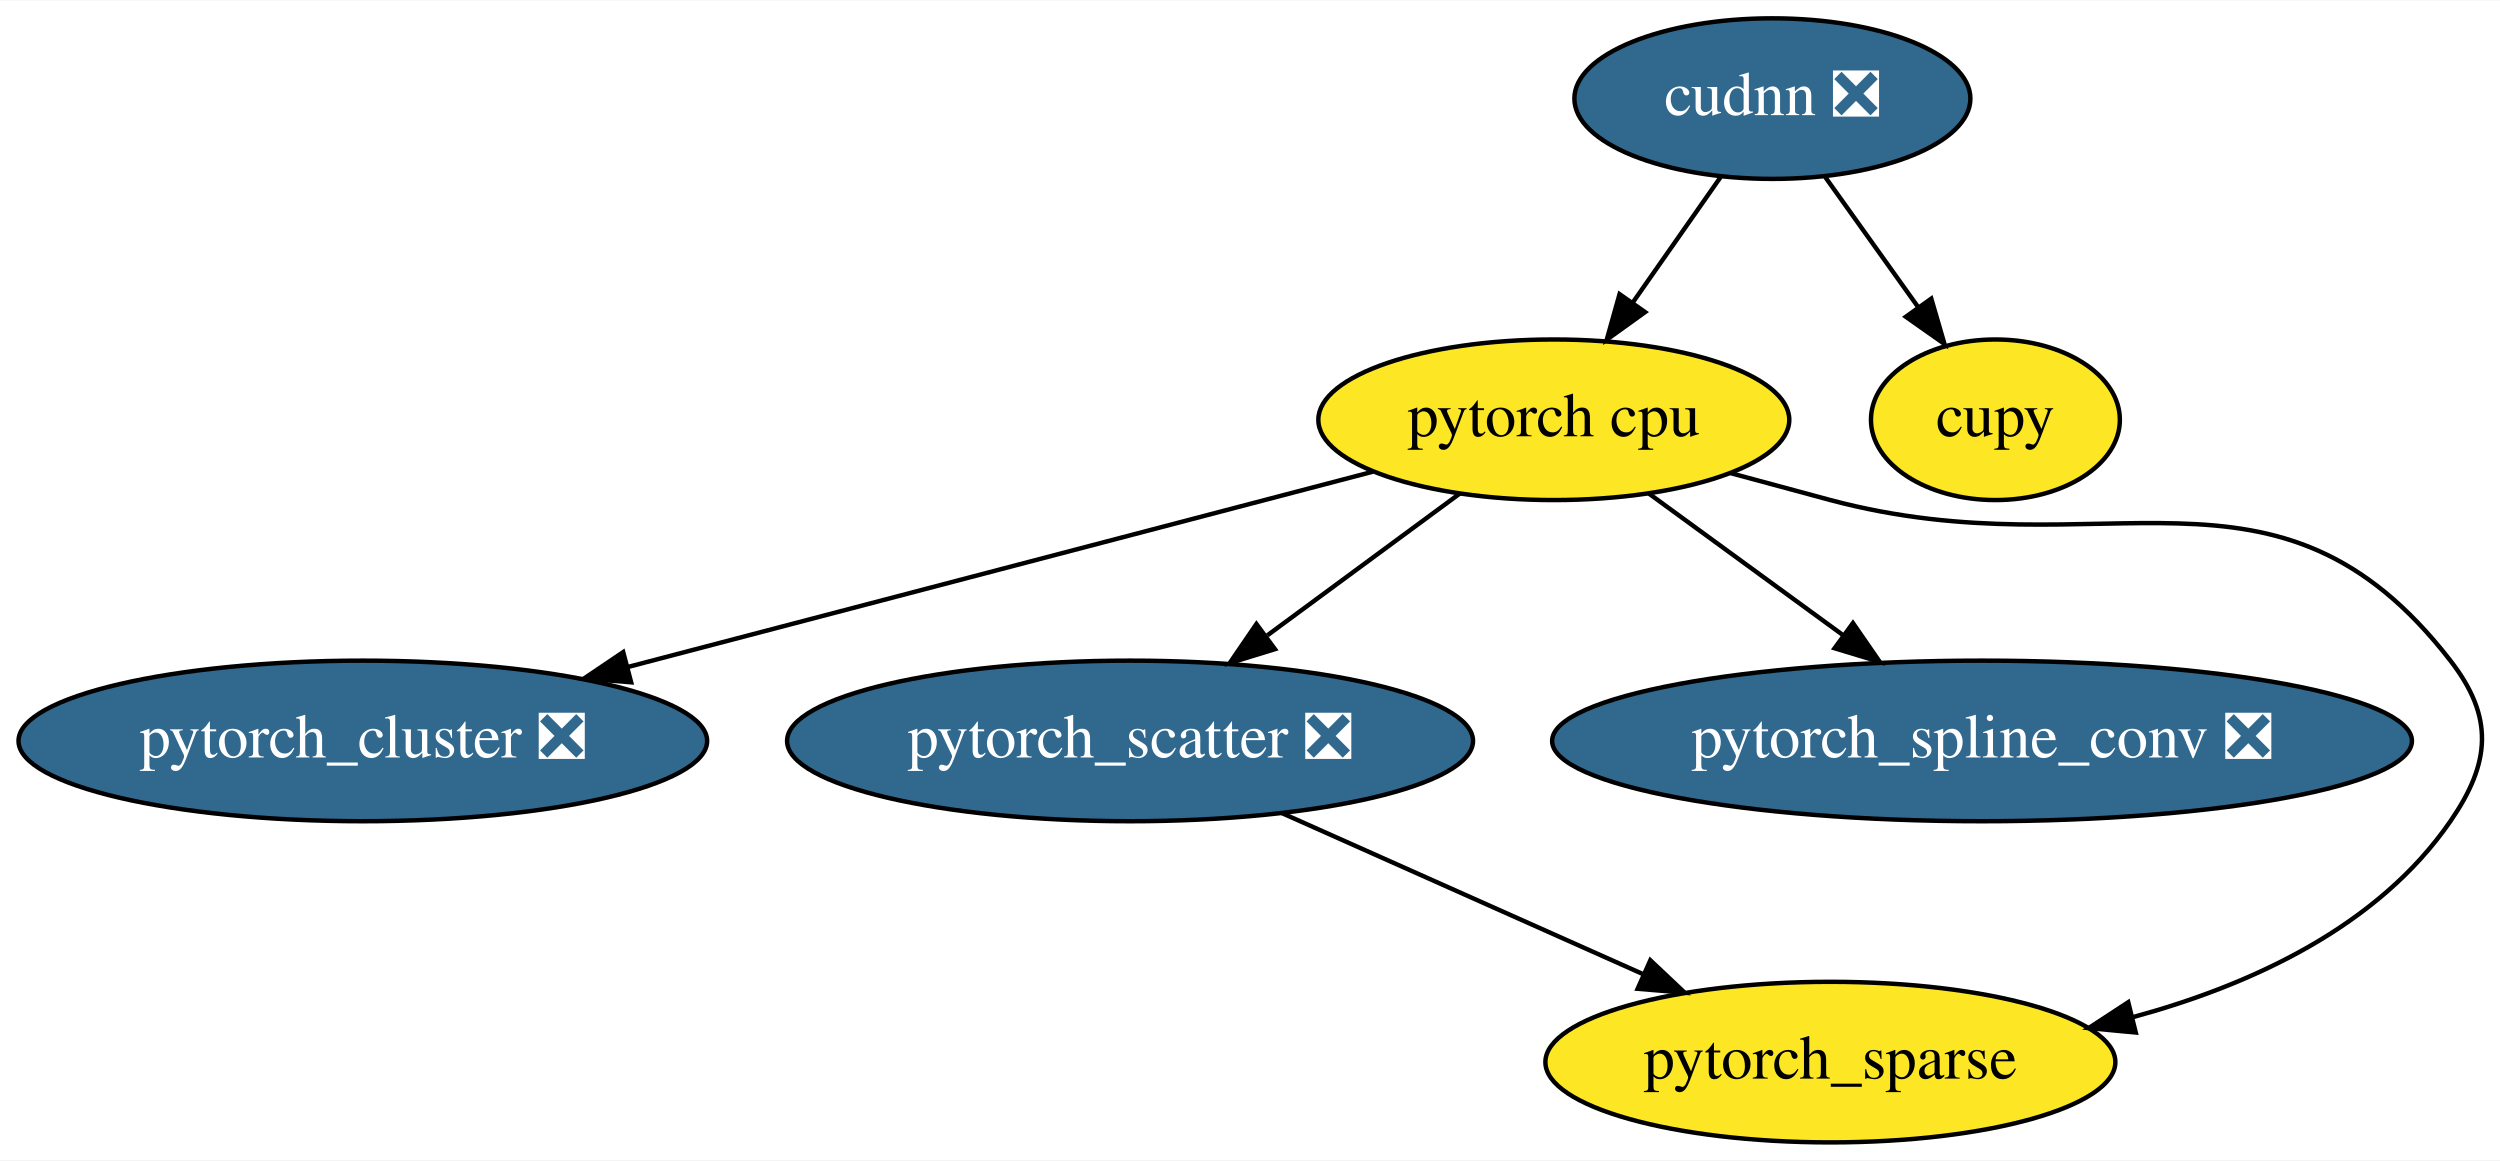
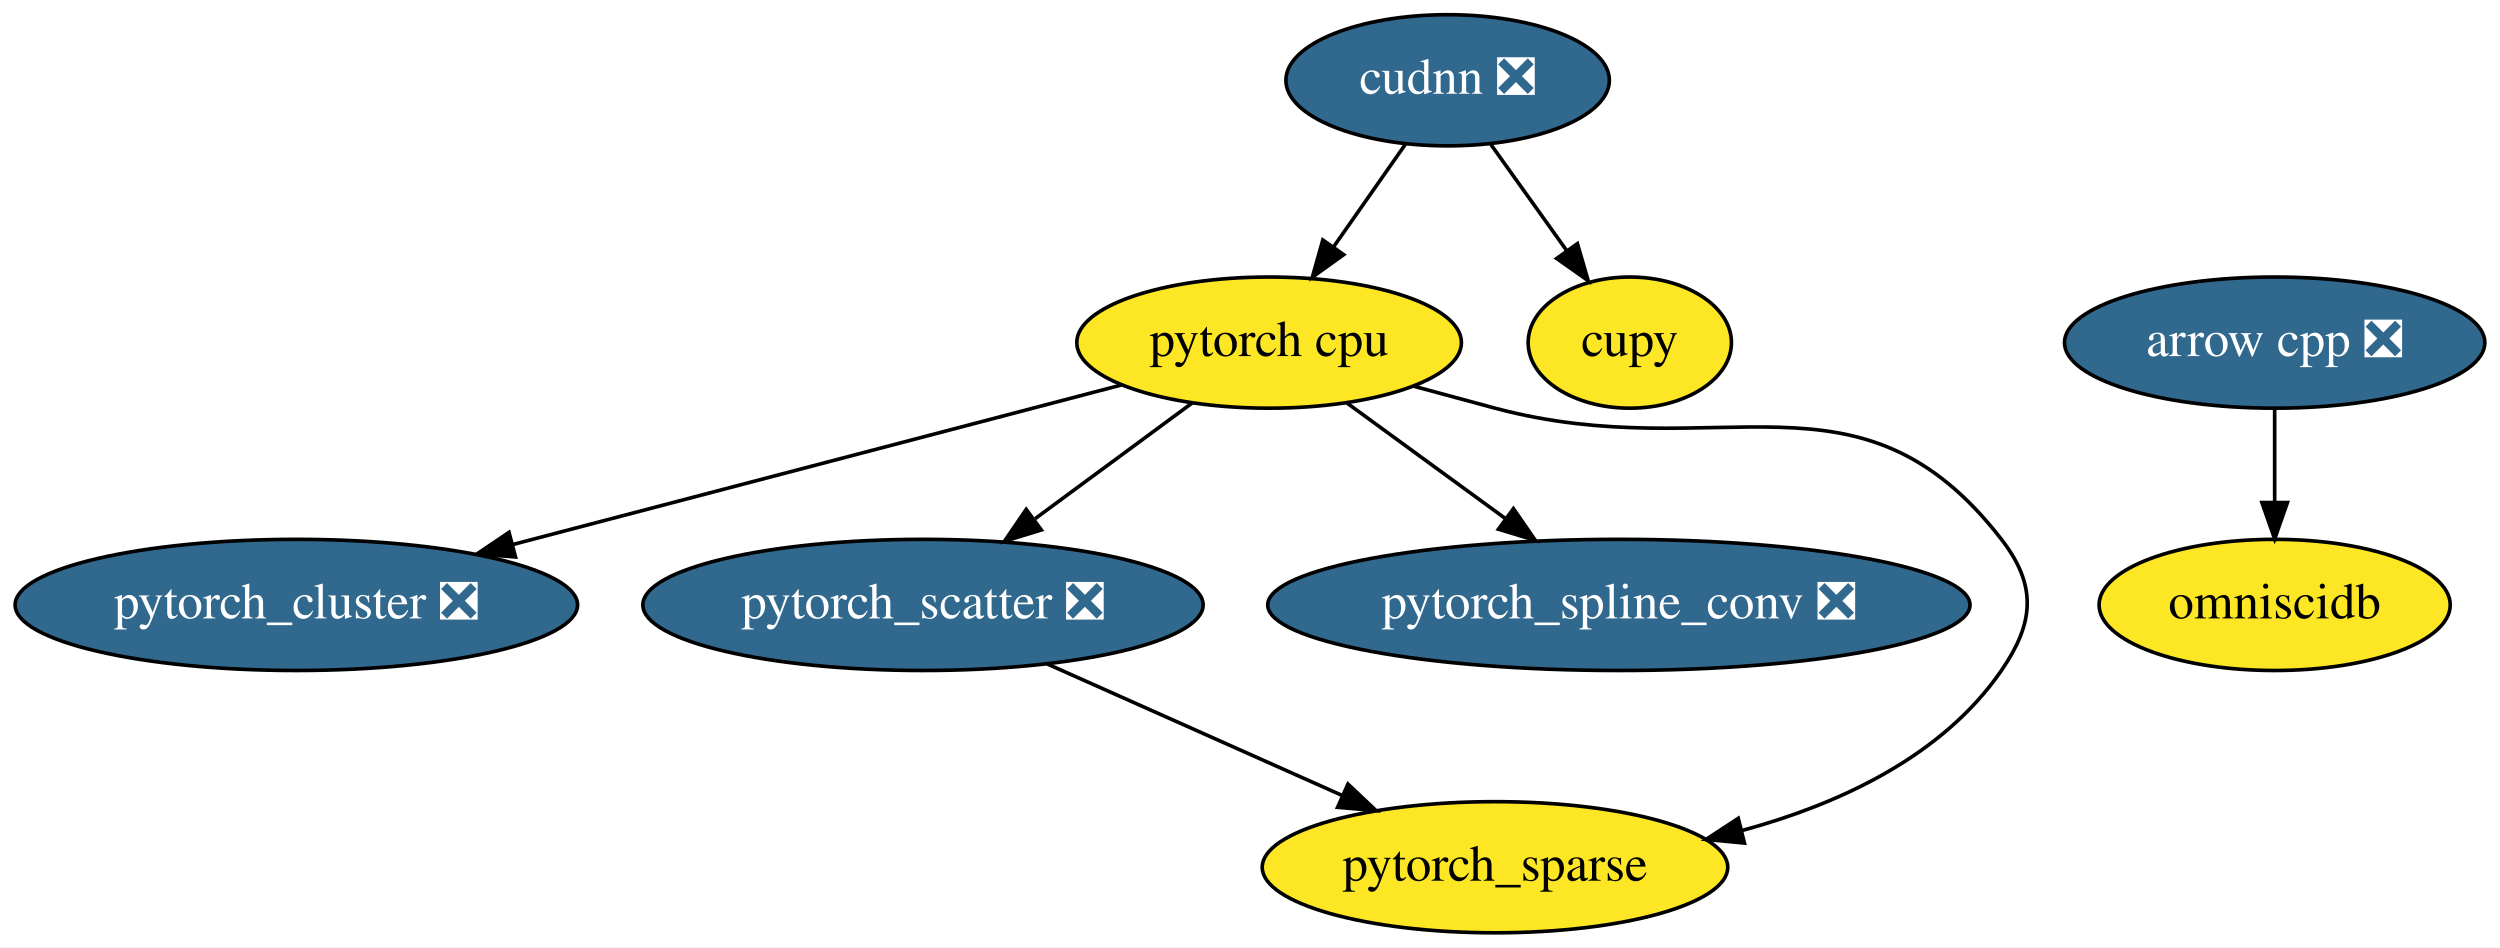
- <svg xmlns="http://www.w3.org/2000/svg" xmlns:xlink="http://www.w3.org/1999/xlink" width="560pt" height="260pt" viewBox="0.00 0.00 560.46 260.00">
+ <svg xmlns="http://www.w3.org/2000/svg" xmlns:xlink="http://www.w3.org/1999/xlink" width="686pt" height="260pt" viewBox="0.00 0.00 686.19 260.00">
  <g id="graph0" class="graph" transform="scale(1 1) rotate(0) translate(4 256)">
-     <polygon fill="white" stroke="transparent" points="-4,4 -4,-256 556.46,-256 556.46,4 -4,4" />
+     <polygon fill="white" stroke="transparent" points="-4,4 -4,-256 682.19,-256 682.19,4 -4,4" />
    <g id="node1" class="node">
      <g id="a_node1">
+         <a xlink:href="https://github.com/conda-forge/arrow-cpp-feedstock/pull/238" xlink:title="arrow cpp ❎">
+           <ellipse fill="#31688e" stroke="black" cx="620.34" cy="-162" rx="57.69" ry="18" />
+           <text text-anchor="middle" x="620.34" y="-158.3" font-family="Times,serif" font-size="14.00" fill="white">arrow cpp ❎</text>
+         </a>
+       </g>
+     </g>
+     <g id="node9" class="node">
+       <g id="a_node9">
+         <a xlink:href="https://github.com/conda-forge/omniscidb-feedstock" xlink:title="omniscidb">
+           <ellipse fill="#fde725" stroke="black" cx="620.34" cy="-90" rx="48.19" ry="18" />
+           <text text-anchor="middle" x="620.34" y="-86.3" font-family="Times,serif" font-size="14.00">omniscidb</text>
+         </a>
+       </g>
+     </g>
+     <g id="edge1" class="edge">
+       <path fill="none" stroke="black" d="M620.34,-143.7C620.34,-135.98 620.34,-126.71 620.34,-118.11" />
+       <polygon fill="black" stroke="black" points="623.84,-118.1 620.34,-108.1 616.84,-118.1 623.84,-118.1" />
+     </g>
+     <g id="node2" class="node">
+       <g id="a_node2">
        <a xlink:href="https://github.com/conda-forge/pytorch-cpu-feedstock" xlink:title="pytorch cpu">
          <ellipse fill="#fde725" stroke="black" cx="344.34" cy="-162" rx="52.79" ry="18" />
          <text text-anchor="middle" x="344.34" y="-158.3" font-family="Times,serif" font-size="14.00">pytorch cpu</text>
        </a>
      </g>
    </g>
-     <g id="node4" class="node">
-       <g id="a_node4">
+     <g id="node5" class="node">
+       <g id="a_node5">
        <a xlink:href="https://github.com/conda-forge/pytorch_cluster-feedstock/pull/10" xlink:title="pytorch_cluster ❎">
          <ellipse fill="#31688e" stroke="black" cx="77.34" cy="-90" rx="77.19" ry="18" />
          <text text-anchor="middle" x="77.34" y="-86.3" font-family="Times,serif" font-size="14.00" fill="white">pytorch_cluster ❎</text>
        </a>
      </g>
    </g>
-     <g id="edge1" class="edge">
+     <g id="edge2" class="edge">
      <path fill="none" stroke="black" d="M303.79,-150.37C259.34,-138.72 187.6,-119.91 136.79,-106.59" />
      <polygon fill="black" stroke="black" points="137.49,-103.15 126.93,-104 135.71,-109.92 137.49,-103.15" />
    </g>
-     <g id="node5" class="node">
-       <g id="a_node5">
+     <g id="node6" class="node">
+       <g id="a_node6">
        <a xlink:href="https://github.com/conda-forge/pytorch_scatter-feedstock/pull/11" xlink:title="pytorch_scatter ❎">
          <ellipse fill="#31688e" stroke="black" cx="249.34" cy="-90" rx="76.89" ry="18" />
          <text text-anchor="middle" x="249.34" y="-86.3" font-family="Times,serif" font-size="14.00" fill="white">pytorch_scatter ❎</text>
        </a>
      </g>
    </g>
-     <g id="edge2" class="edge">
+     <g id="edge3" class="edge">
      <path fill="none" stroke="black" d="M323.26,-145.46C310.58,-136.13 294.23,-124.07 280.13,-113.68" />
      <polygon fill="black" stroke="black" points="281.82,-110.58 271.69,-107.47 277.67,-116.22 281.82,-110.58" />
    </g>
-     <g id="node6" class="node">
-       <g id="a_node6">
+     <g id="node7" class="node">
+       <g id="a_node7">
        <a xlink:href="https://github.com/conda-forge/pytorch_spline_conv-feedstock/pull/7" xlink:title="pytorch_spline_conv ❎">
          <ellipse fill="#31688e" stroke="black" cx="440.34" cy="-90" rx="96.38" ry="18" />
          <text text-anchor="middle" x="440.34" y="-86.3" font-family="Times,serif" font-size="14.00" fill="white">pytorch_spline_conv ❎</text>
        </a>
      </g>
    </g>
-     <g id="edge4" class="edge">
+     <g id="edge5" class="edge">
      <path fill="none" stroke="black" d="M365.65,-145.46C378.49,-136.1 395.06,-124.02 409.33,-113.61" />
      <polygon fill="black" stroke="black" points="411.4,-116.43 417.42,-107.71 407.28,-110.78 411.4,-116.43" />
    </g>
-     <g id="node7" class="node">
-       <g id="a_node7">
+     <g id="node8" class="node">
+       <g id="a_node8">
        <a xlink:href="https://github.com/conda-forge/pytorch_sparse-feedstock" xlink:title="pytorch_sparse">
          <ellipse fill="#fde725" stroke="black" cx="406.34" cy="-18" rx="63.89" ry="18" />
          <text text-anchor="middle" x="406.34" y="-14.3" font-family="Times,serif" font-size="14.00">pytorch_sparse</text>
        </a>
      </g>
    </g>
-     <g id="edge3" class="edge">
+     <g id="edge4" class="edge">
      <path fill="none" stroke="black" d="M384.01,-150.03C391.43,-148.01 399.12,-145.93 406.34,-144 468.01,-127.56 506.28,-158.47 545.34,-108 555.14,-95.35 554.42,-85.18 545.34,-72 529.1,-48.42 500.85,-35.32 474.04,-28.05" />
      <polygon fill="black" stroke="black" points="474.8,-24.63 464.25,-25.63 473.12,-31.43 474.8,-24.63" />
    </g>
-     <g id="node2" class="node">
-       <g id="a_node2">
+     <g id="node3" class="node">
+       <g id="a_node3">
        <a xlink:href="https://github.com/conda-forge/cupy-feedstock" xlink:title="cupy">
          <ellipse fill="#fde725" stroke="black" cx="443.34" cy="-162" rx="27.9" ry="18" />
          <text text-anchor="middle" x="443.34" y="-158.3" font-family="Times,serif" font-size="14.00">cupy</text>
        </a>
      </g>
    </g>
-     <g id="node3" class="node">
-       <g id="a_node3">
+     <g id="node4" class="node">
+       <g id="a_node4">
        <a xlink:href="https://github.com/conda-forge/cudnn-feedstock/pull/7" xlink:title="cudnn ❎">
          <ellipse fill="#31688e" stroke="black" cx="393.34" cy="-234" rx="44.39" ry="18" />
          <text text-anchor="middle" x="393.34" y="-230.3" font-family="Times,serif" font-size="14.00" fill="white">cudnn ❎</text>
        </a>
      </g>
    </g>
-     <g id="edge6" class="edge">
+     <g id="edge7" class="edge">
      <path fill="none" stroke="black" d="M381.73,-216.41C375.84,-207.99 368.55,-197.58 361.98,-188.2" />
      <polygon fill="black" stroke="black" points="364.81,-186.14 356.21,-179.96 359.08,-190.16 364.81,-186.14" />
    </g>
-     <g id="edge5" class="edge">
+     <g id="edge6" class="edge">
      <path fill="none" stroke="black" d="M405.19,-216.41C411.38,-207.74 419.08,-196.97 425.93,-187.38" />
      <polygon fill="black" stroke="black" points="428.96,-189.16 431.92,-178.99 423.26,-185.09 428.96,-189.16" />
    </g>
-     <g id="edge7" class="edge">
+     <g id="edge8" class="edge">
      <path fill="none" stroke="black" d="M283.41,-73.81C307.16,-63.22 339,-49.02 364.33,-37.73" />
      <polygon fill="black" stroke="black" points="365.98,-40.83 373.69,-33.56 363.13,-34.44 365.98,-40.83" />
    </g>
  </g>
</svg>
